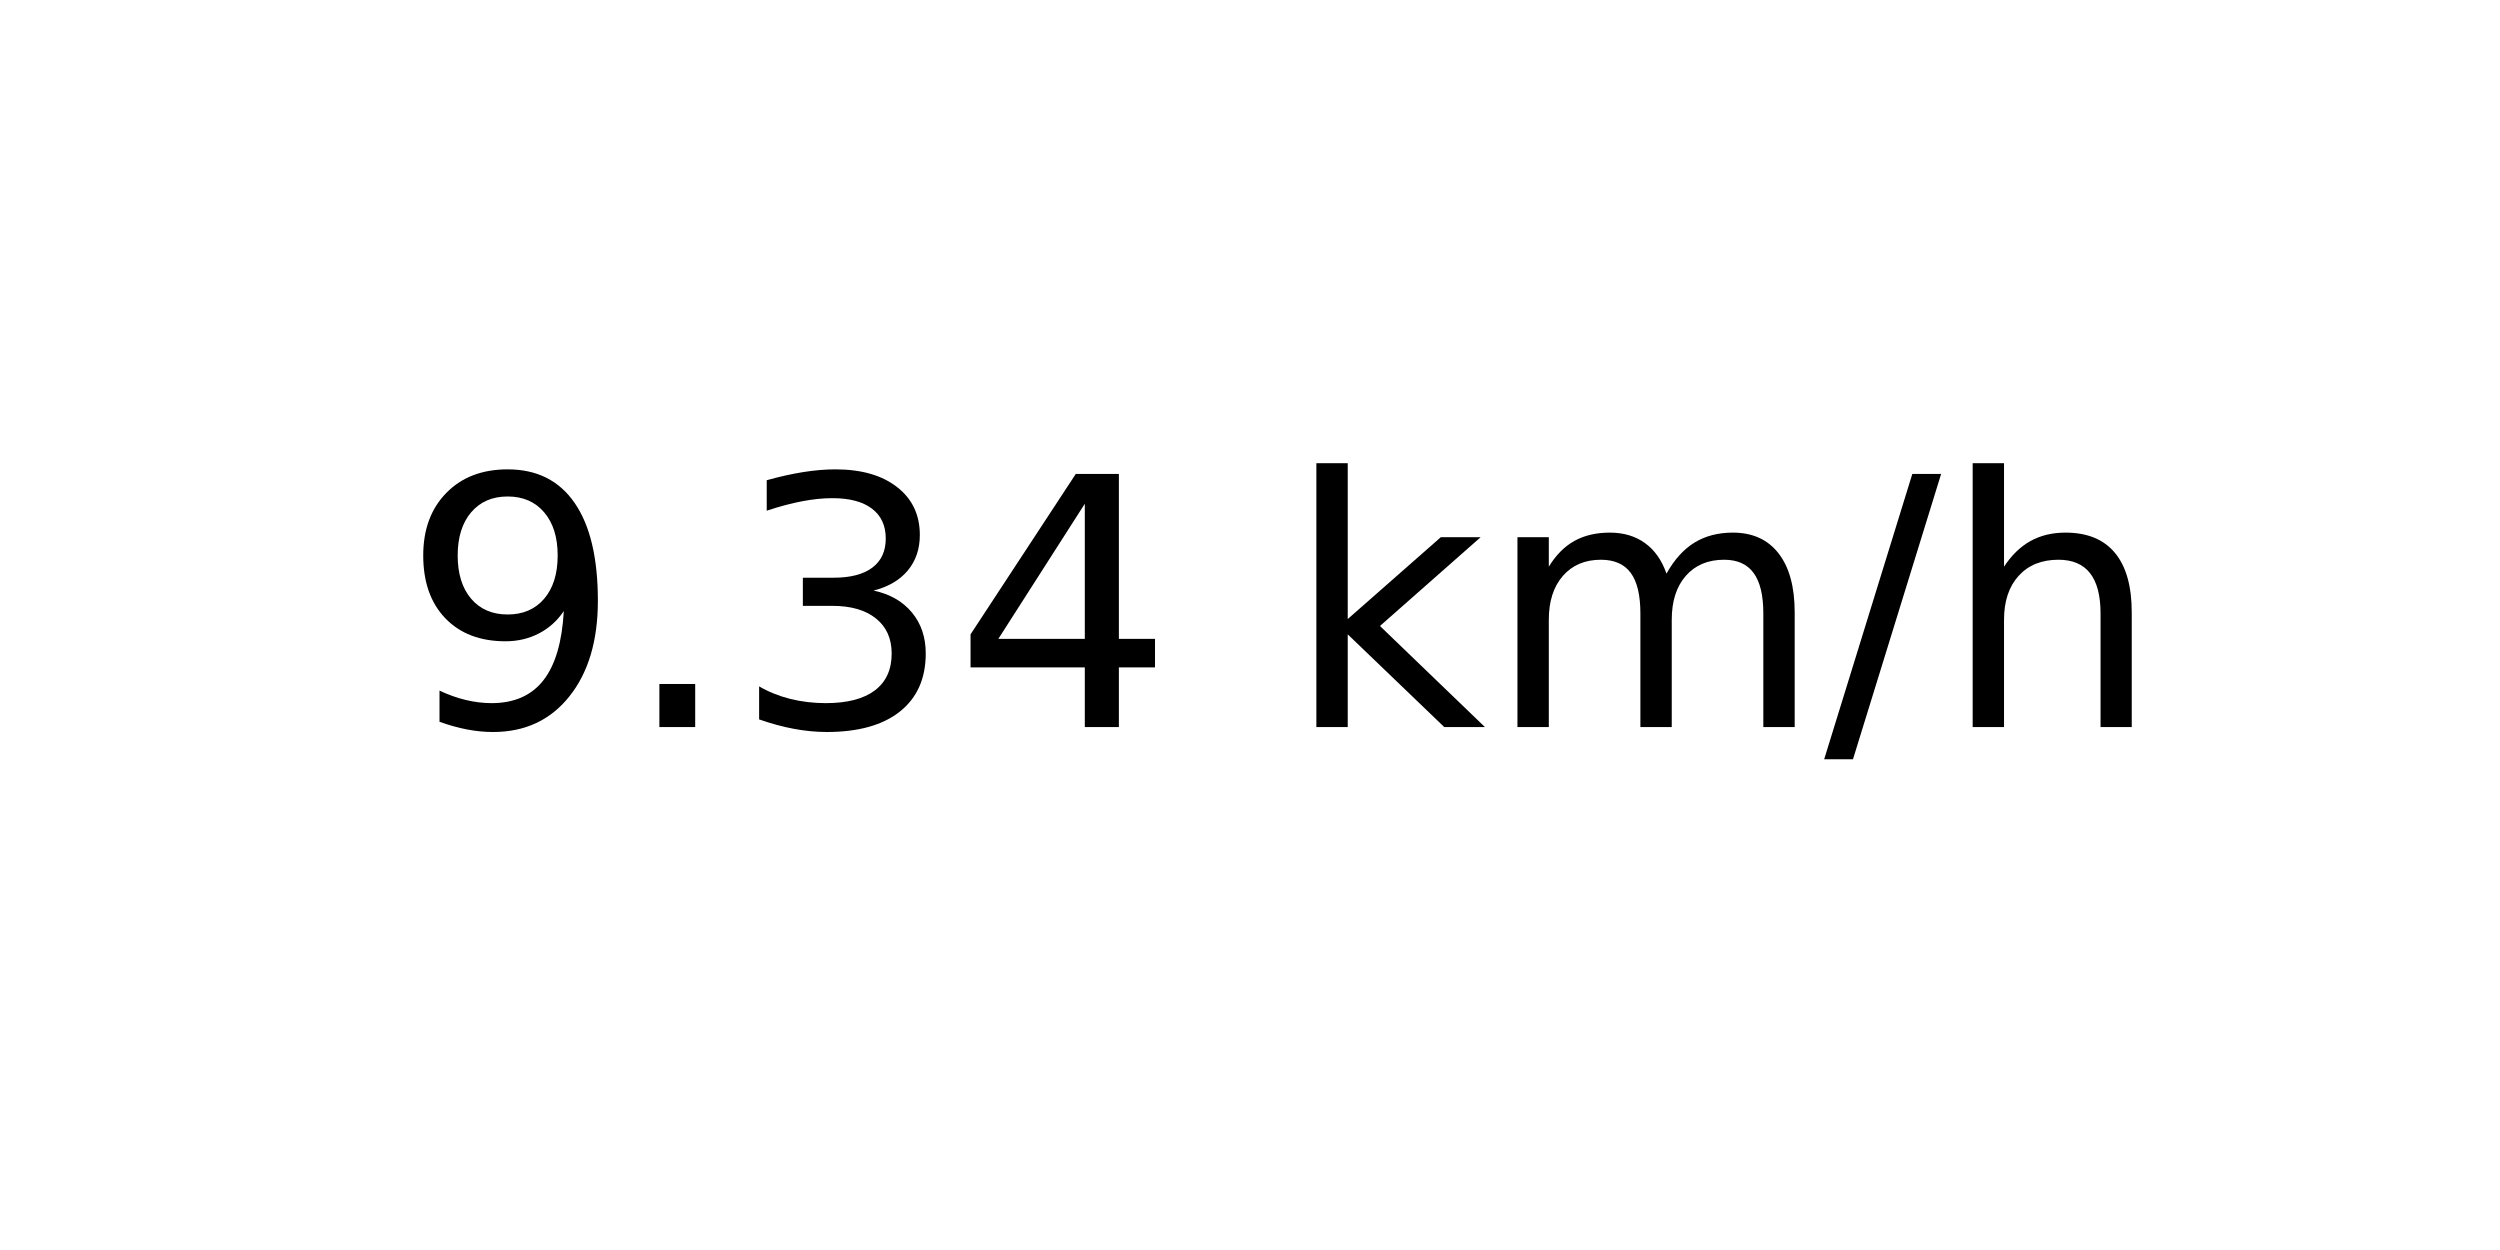
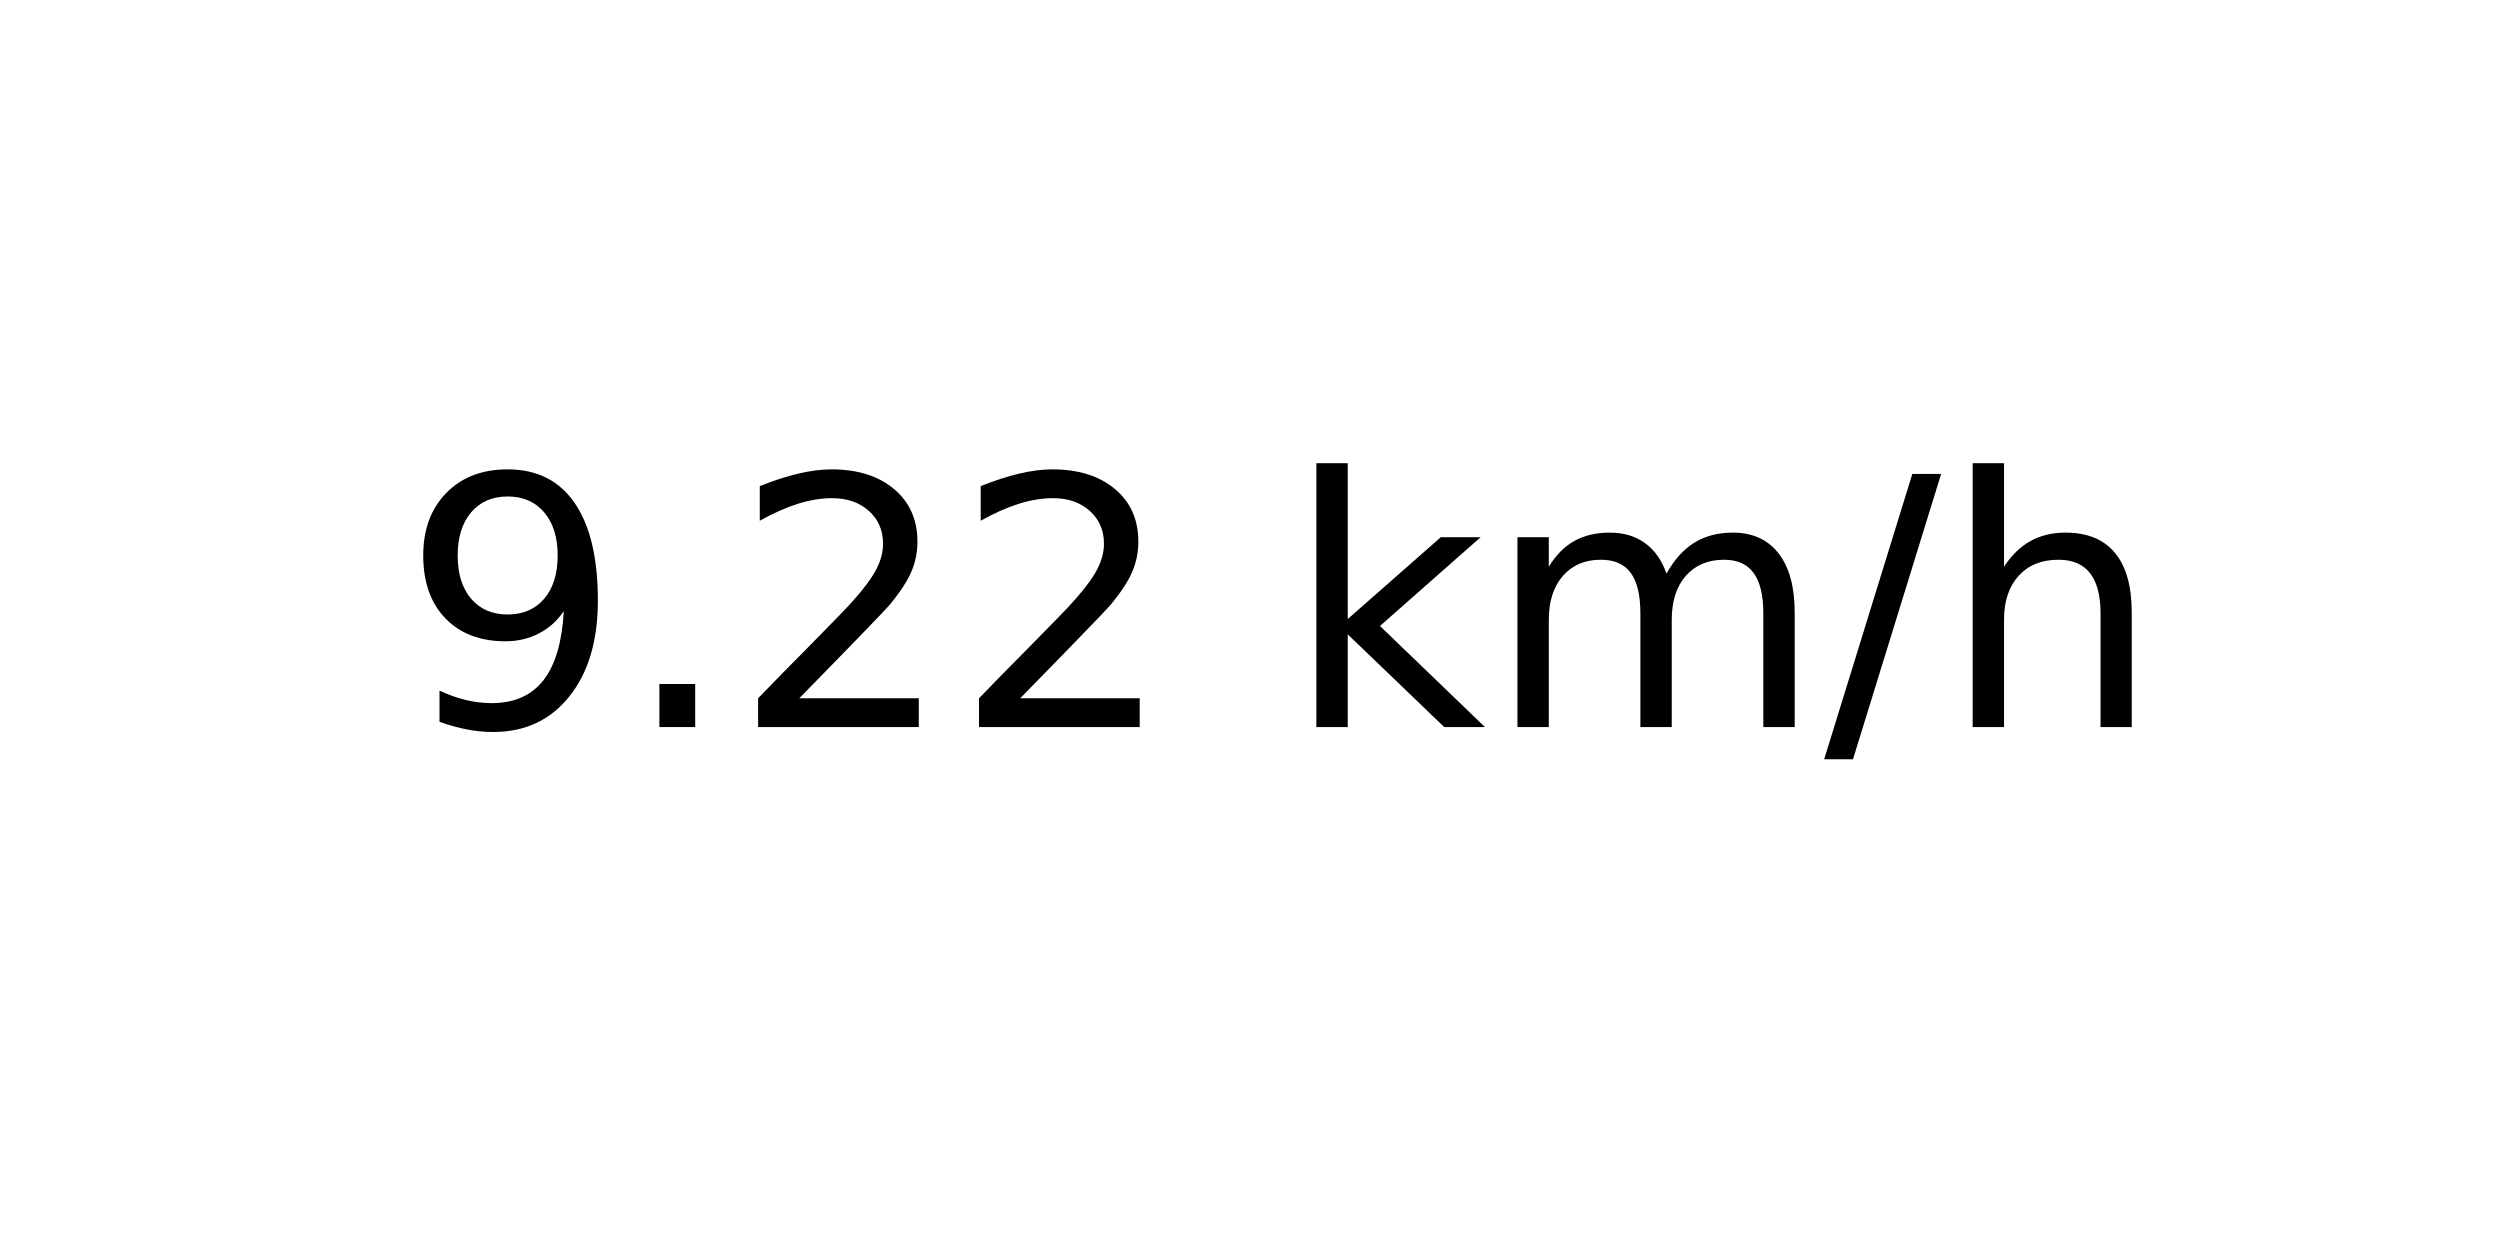
<svg xmlns="http://www.w3.org/2000/svg" xmlns:xlink="http://www.w3.org/1999/xlink" width="72pt" height="36pt" viewBox="0 0 72 36" version="1.1">
  <defs>
    <style type="text/css">*{stroke-linejoin: round; stroke-linecap: butt}</style>
  </defs>
  <g id="figure_1">
    <g id="axes_1">
      <g id="text_1">
        <g transform="translate(11.55937 20.93937) scale(0.1 -0.1)">
          <defs>
            <path id="DejaVuSans-39" d="M 703 97  L 703 672  Q 941 559 1184 500  Q 1428 441 1663 441  Q 2288 441 2617 861  Q 2947 1281 2994 2138  Q 2813 1869 2534 1725  Q 2256 1581 1919 1581  Q 1219 1581 811 2004  Q 403 2428 403 3163  Q 403 3881 828 4315  Q 1253 4750 1959 4750  Q 2769 4750 3195 4129  Q 3622 3509 3622 2328  Q 3622 1225 3098 567  Q 2575 -91 1691 -91  Q 1453 -91 1209 -44  Q 966 3 703 97  z M 1959 2075  Q 2384 2075 2632 2365  Q 2881 2656 2881 3163  Q 2881 3666 2632 3958  Q 2384 4250 1959 4250  Q 1534 4250 1286 3958  Q 1038 3666 1038 3163  Q 1038 2656 1286 2365  Q 1534 2075 1959 2075  z " transform="scale(0.015625)" />
            <path id="DejaVuSans-2e" d="M 684 794  L 1344 794  L 1344 0  L 684 0  L 684 794  z " transform="scale(0.015625)" />
-             <path id="DejaVuSans-33" d="M 2597 2516  Q 3050 2419 3304 2112  Q 3559 1806 3559 1356  Q 3559 666 3084 287  Q 2609 -91 1734 -91  Q 1441 -91 1130 -33  Q 819 25 488 141  L 488 750  Q 750 597 1062 519  Q 1375 441 1716 441  Q 2309 441 2620 675  Q 2931 909 2931 1356  Q 2931 1769 2642 2001  Q 2353 2234 1838 2234  L 1294 2234  L 1294 2753  L 1863 2753  Q 2328 2753 2575 2939  Q 2822 3125 2822 3475  Q 2822 3834 2567 4026  Q 2313 4219 1838 4219  Q 1578 4219 1281 4162  Q 984 4106 628 3988  L 628 4550  Q 988 4650 1302 4700  Q 1616 4750 1894 4750  Q 2613 4750 3031 4423  Q 3450 4097 3450 3541  Q 3450 3153 3228 2886  Q 3006 2619 2597 2516  z " transform="scale(0.015625)" />
-             <path id="DejaVuSans-34" d="M 2419 4116  L 825 1625  L 2419 1625  L 2419 4116  z M 2253 4666  L 3047 4666  L 3047 1625  L 3713 1625  L 3713 1100  L 3047 1100  L 3047 0  L 2419 0  L 2419 1100  L 313 1100  L 313 1709  L 2253 4666  z " transform="scale(0.015625)" />
+             <path id="DejaVuSans-32" d="M 1228 531  L 3431 531  L 3431 0  L 469 0  L 469 531  Q 828 903 1448 1529  Q 2069 2156 2228 2338  Q 2531 2678 2651 2914  Q 2772 3150 2772 3378  Q 2772 3750 2511 3984  Q 2250 4219 1831 4219  Q 1534 4219 1204 4116  Q 875 4013 500 3803  L 500 4441  Q 881 4594 1212 4672  Q 1544 4750 1819 4750  Q 2544 4750 2975 4387  Q 3406 4025 3406 3419  Q 3406 3131 3298 2873  Q 3191 2616 2906 2266  Q 2828 2175 2409 1742  Q 1991 1309 1228 531  z " transform="scale(0.015625)" />
            <path id="DejaVuSans-20" transform="scale(0.015625)" />
            <path id="DejaVuSans-6b" d="M 581 4863  L 1159 4863  L 1159 1991  L 2875 3500  L 3609 3500  L 1753 1863  L 3688 0  L 2938 0  L 1159 1709  L 1159 0  L 581 0  L 581 4863  z " transform="scale(0.015625)" />
            <path id="DejaVuSans-6d" d="M 3328 2828  Q 3544 3216 3844 3400  Q 4144 3584 4550 3584  Q 5097 3584 5394 3201  Q 5691 2819 5691 2113  L 5691 0  L 5113 0  L 5113 2094  Q 5113 2597 4934 2840  Q 4756 3084 4391 3084  Q 3944 3084 3684 2787  Q 3425 2491 3425 1978  L 3425 0  L 2847 0  L 2847 2094  Q 2847 2600 2669 2842  Q 2491 3084 2119 3084  Q 1678 3084 1418 2786  Q 1159 2488 1159 1978  L 1159 0  L 581 0  L 581 3500  L 1159 3500  L 1159 2956  Q 1356 3278 1631 3431  Q 1906 3584 2284 3584  Q 2666 3584 2933 3390  Q 3200 3197 3328 2828  z " transform="scale(0.015625)" />
            <path id="DejaVuSans-2f" d="M 1625 4666  L 2156 4666  L 531 -594  L 0 -594  L 1625 4666  z " transform="scale(0.015625)" />
            <path id="DejaVuSans-68" d="M 3513 2113  L 3513 0  L 2938 0  L 2938 2094  Q 2938 2591 2744 2837  Q 2550 3084 2163 3084  Q 1697 3084 1428 2787  Q 1159 2491 1159 1978  L 1159 0  L 581 0  L 581 4863  L 1159 4863  L 1159 2956  Q 1366 3272 1645 3428  Q 1925 3584 2291 3584  Q 2894 3584 3203 3211  Q 3513 2838 3513 2113  z " transform="scale(0.015625)" />
          </defs>
          <use xlink:href="#DejaVuSans-39" />
          <use xlink:href="#DejaVuSans-2e" x="63.623" />
-           <use xlink:href="#DejaVuSans-33" x="95.41" />
-           <use xlink:href="#DejaVuSans-34" x="159.033" />
+           <use xlink:href="#DejaVuSans-32" x="95.41" />
+           <use xlink:href="#DejaVuSans-32" x="159.033" />
          <use xlink:href="#DejaVuSans-20" x="222.656" />
          <use xlink:href="#DejaVuSans-6b" x="254.443" />
          <use xlink:href="#DejaVuSans-6d" x="312.354" />
          <use xlink:href="#DejaVuSans-2f" x="409.766" />
          <use xlink:href="#DejaVuSans-68" x="443.457" />
        </g>
      </g>
    </g>
  </g>
</svg>
